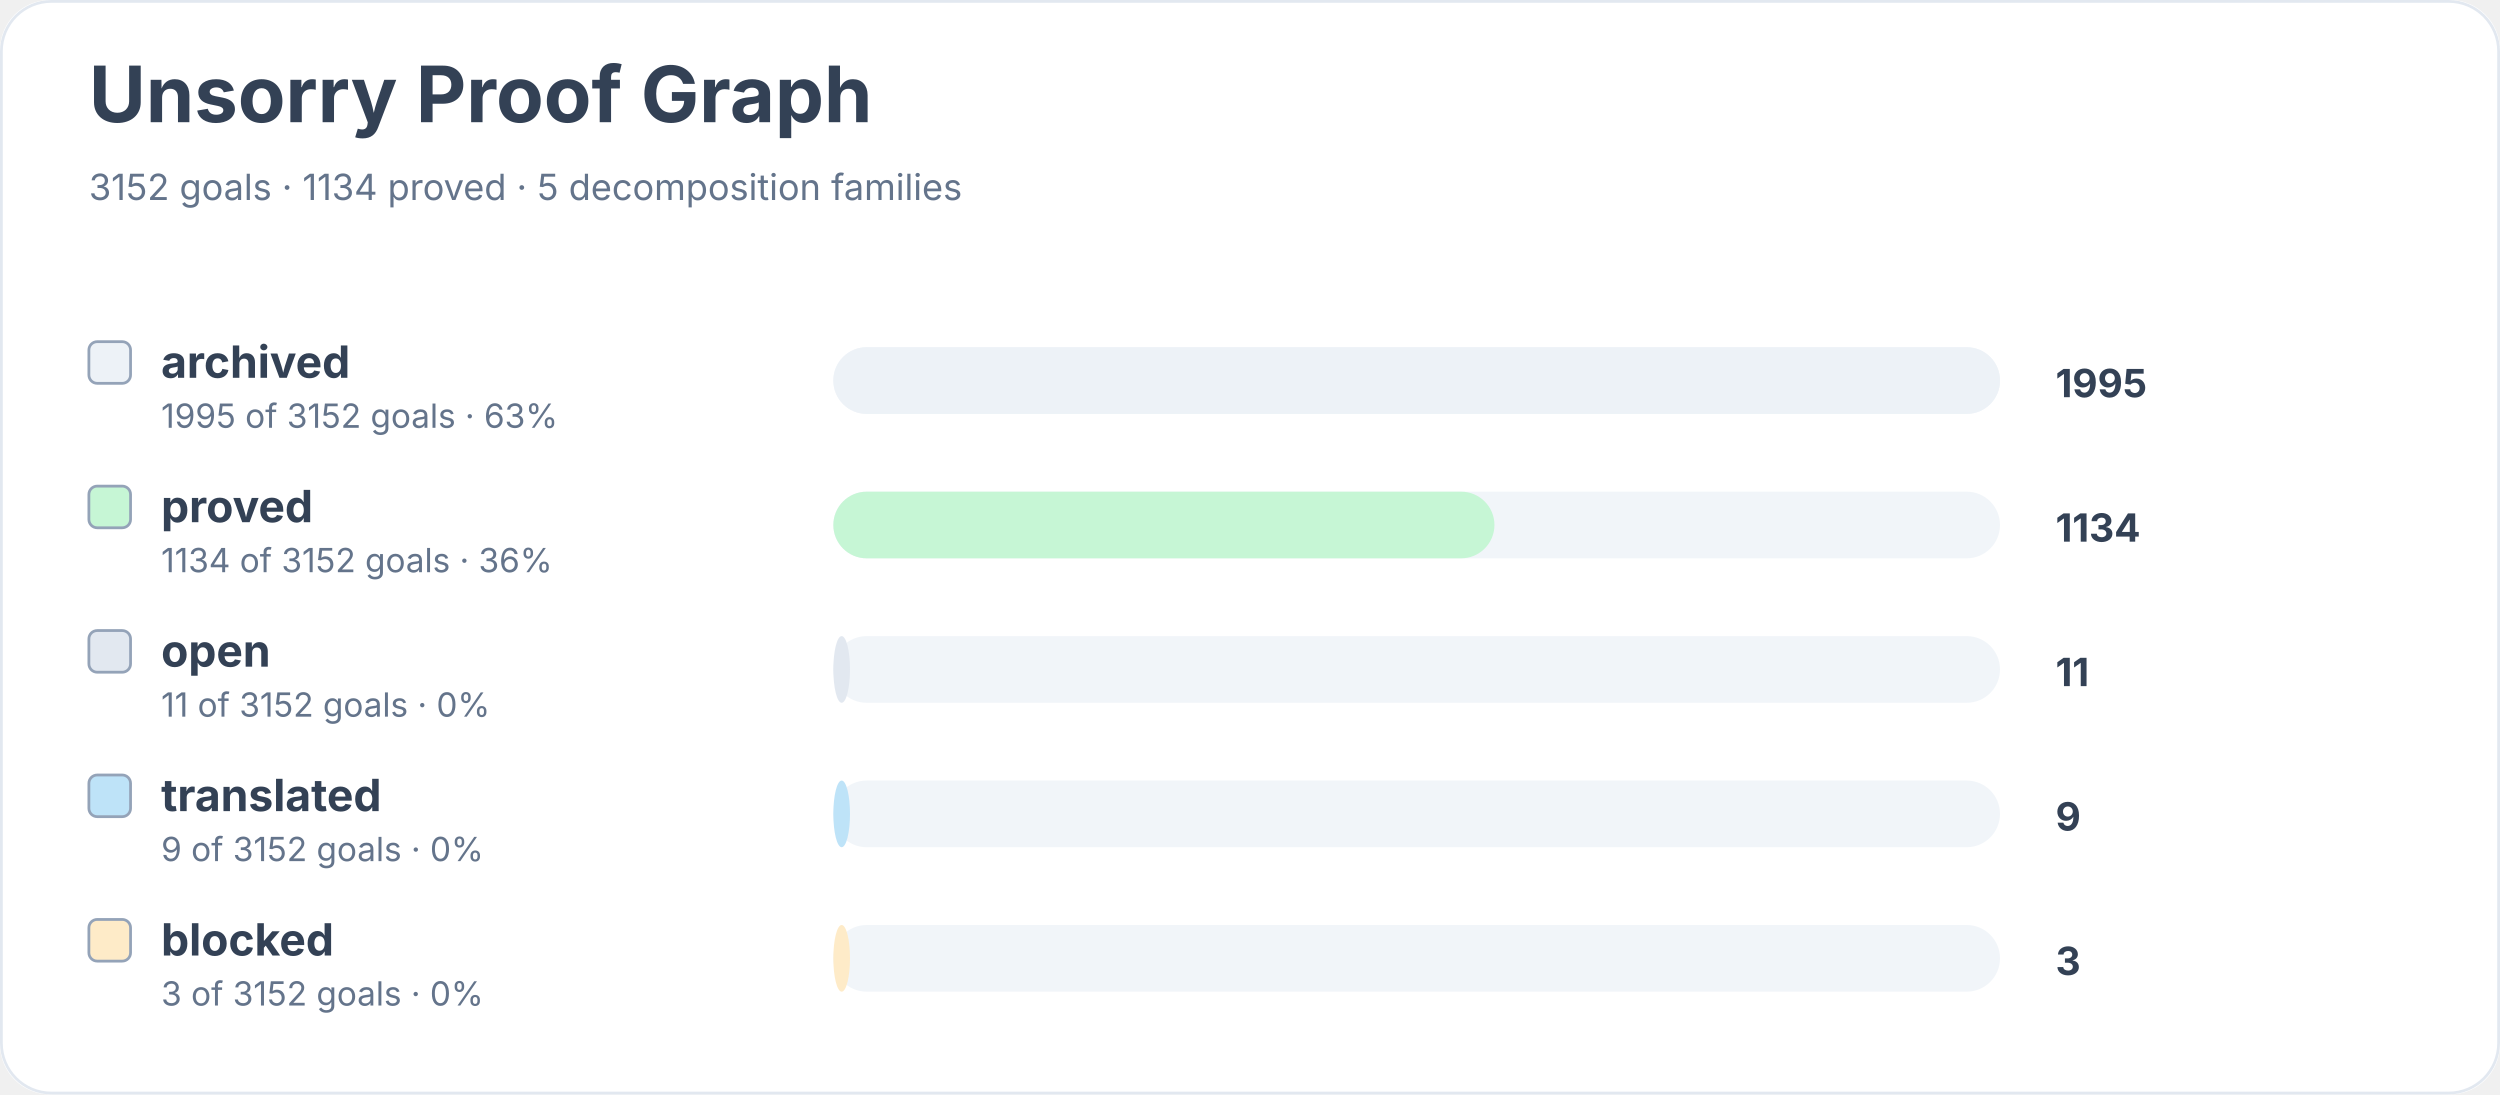
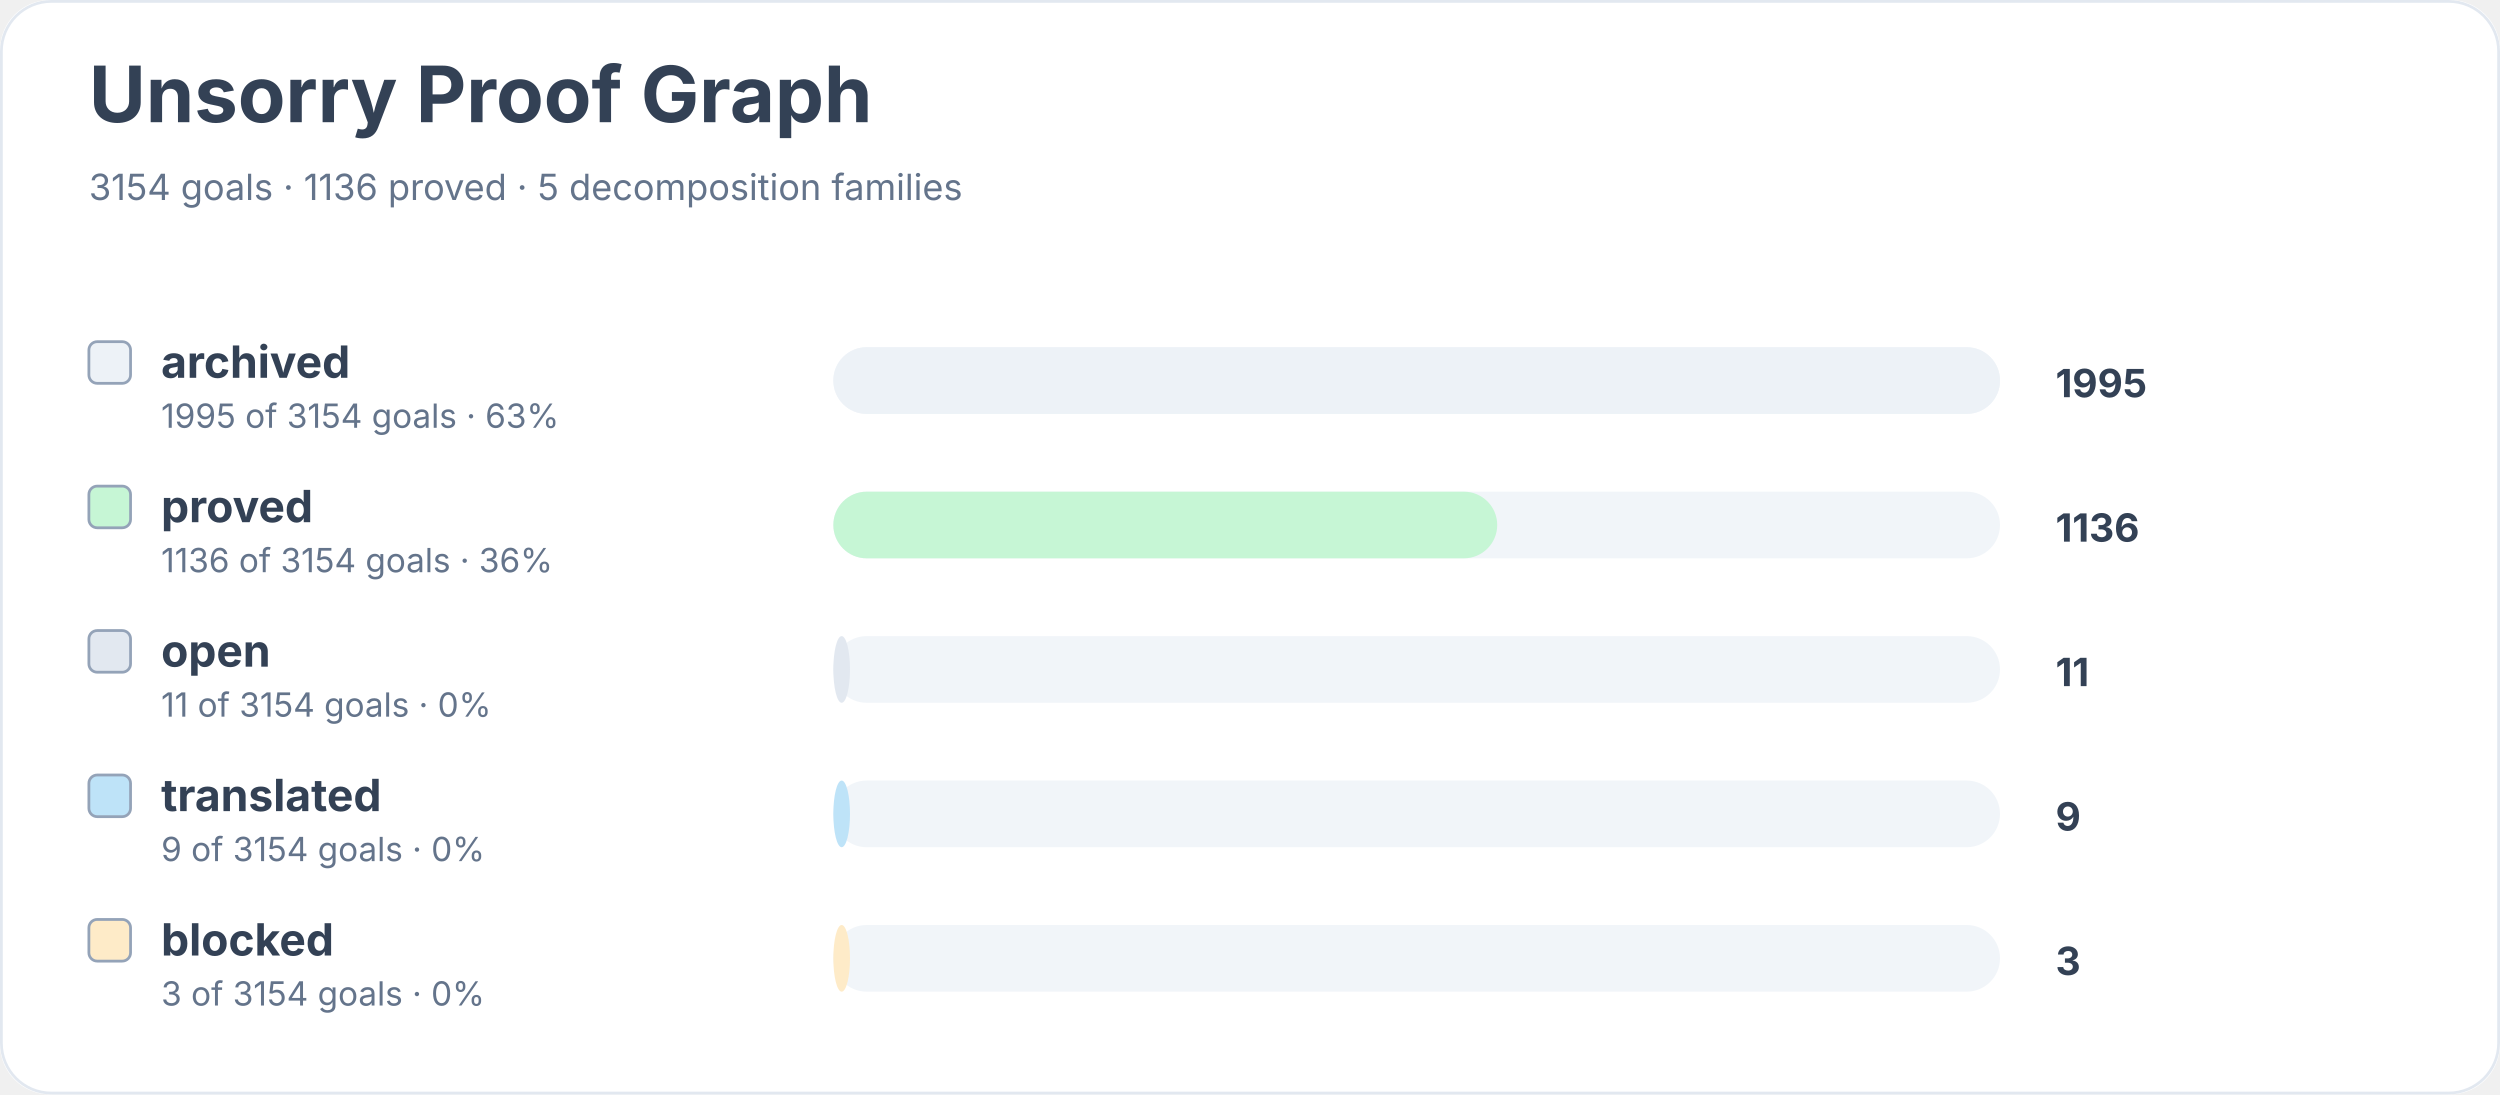
<svg xmlns="http://www.w3.org/2000/svg" width="900" height="394" viewBox="0 0 900 394" role="img" aria-labelledby="title desc">
  <rect width="900" height="100%" rx="18" fill="#ffffff" />
  <rect x="0.5" y="0.5" width="899" height="393" rx="18" fill="none" stroke="#e2e8f0" />
  <text x="32" y="44" font-family="Inter, system-ui, sans-serif" font-size="28" font-weight="700" fill="#334155">Unsorry Proof Graph</text>
-   <text x="32" y="72" font-family="Inter, system-ui, sans-serif" font-size="13" fill="#64748b">3152 goals · 1134 proved · 5 decomposition families</text>
+   <text x="32" y="72" font-family="Inter, system-ui, sans-serif" font-size="13" fill="#64748b">3154 goals · 1136 proved · 5 decomposition families</text>
  <rect x="32" y="123" width="15" height="15" rx="3" fill="#edf2f7" stroke="#94a3b8" />
  <text x="58" y="136" font-family="Inter, system-ui, sans-serif" font-size="16" font-weight="650" fill="#334155">archived</text>
-   <text x="58" y="154" font-family="Inter, system-ui, sans-serif" font-size="12" fill="#64748b">1995 of 3152 goals · 63%</text>
+   <text x="58" y="154" font-family="Inter, system-ui, sans-serif" font-size="12" fill="#64748b">1995 of 3154 goals · 63%</text>
  <rect x="300" y="125" width="420" height="24" rx="12" fill="#f1f5f9" />
  <rect x="300" y="125" width="420" height="24" rx="12" fill="#edf2f7" />
  <text x="740" y="143" font-family="Inter, system-ui, sans-serif" font-size="14" font-weight="700" fill="#334155">1995</text>
  <rect x="32" y="175" width="15" height="15" rx="3" fill="#c6f6d5" stroke="#94a3b8" />
  <text x="58" y="188" font-family="Inter, system-ui, sans-serif" font-size="16" font-weight="650" fill="#334155">proved</text>
-   <text x="58" y="206" font-family="Inter, system-ui, sans-serif" font-size="12" fill="#64748b">1134 of 3152 goals · 36%</text>
+   <text x="58" y="206" font-family="Inter, system-ui, sans-serif" font-size="12" fill="#64748b">1136 of 3154 goals · 36%</text>
  <rect x="300" y="177" width="420" height="24" rx="12" fill="#f1f5f9" />
-   <rect x="300" y="177" width="238" height="24" rx="12" fill="#c6f6d5" />
-   <text x="740" y="195" font-family="Inter, system-ui, sans-serif" font-size="14" font-weight="700" fill="#334155">1134</text>
+   <rect x="300" y="177" width="239" height="24" rx="12" fill="#c6f6d5" />
+   <text x="740" y="195" font-family="Inter, system-ui, sans-serif" font-size="14" font-weight="700" fill="#334155">1136</text>
  <rect x="32" y="227" width="15" height="15" rx="3" fill="#e2e8f0" stroke="#94a3b8" />
  <text x="58" y="240" font-family="Inter, system-ui, sans-serif" font-size="16" font-weight="650" fill="#334155">open</text>
-   <text x="58" y="258" font-family="Inter, system-ui, sans-serif" font-size="12" fill="#64748b">11 of 3152 goals · 0%</text>
+   <text x="58" y="258" font-family="Inter, system-ui, sans-serif" font-size="12" fill="#64748b">11 of 3154 goals · 0%</text>
  <rect x="300" y="229" width="420" height="24" rx="12" fill="#f1f5f9" />
  <rect x="300" y="229" width="6" height="24" rx="12" fill="#e2e8f0" />
  <text x="740" y="247" font-family="Inter, system-ui, sans-serif" font-size="14" font-weight="700" fill="#334155">11</text>
  <rect x="32" y="279" width="15" height="15" rx="3" fill="#bee3f8" stroke="#94a3b8" />
  <text x="58" y="292" font-family="Inter, system-ui, sans-serif" font-size="16" font-weight="650" fill="#334155">translated</text>
-   <text x="58" y="310" font-family="Inter, system-ui, sans-serif" font-size="12" fill="#64748b">9 of 3152 goals · 0%</text>
+   <text x="58" y="310" font-family="Inter, system-ui, sans-serif" font-size="12" fill="#64748b">9 of 3154 goals · 0%</text>
  <rect x="300" y="281" width="420" height="24" rx="12" fill="#f1f5f9" />
  <rect x="300" y="281" width="6" height="24" rx="12" fill="#bee3f8" />
  <text x="740" y="299" font-family="Inter, system-ui, sans-serif" font-size="14" font-weight="700" fill="#334155">9</text>
  <rect x="32" y="331" width="15" height="15" rx="3" fill="#feebc8" stroke="#94a3b8" />
  <text x="58" y="344" font-family="Inter, system-ui, sans-serif" font-size="16" font-weight="650" fill="#334155">blocked</text>
-   <text x="58" y="362" font-family="Inter, system-ui, sans-serif" font-size="12" fill="#64748b">3 of 3152 goals · 0%</text>
+   <text x="58" y="362" font-family="Inter, system-ui, sans-serif" font-size="12" fill="#64748b">3 of 3154 goals · 0%</text>
  <rect x="300" y="333" width="420" height="24" rx="12" fill="#f1f5f9" />
  <rect x="300" y="333" width="6" height="24" rx="12" fill="#feebc8" />
  <text x="740" y="351" font-family="Inter, system-ui, sans-serif" font-size="14" font-weight="700" fill="#334155">3</text>
</svg>
